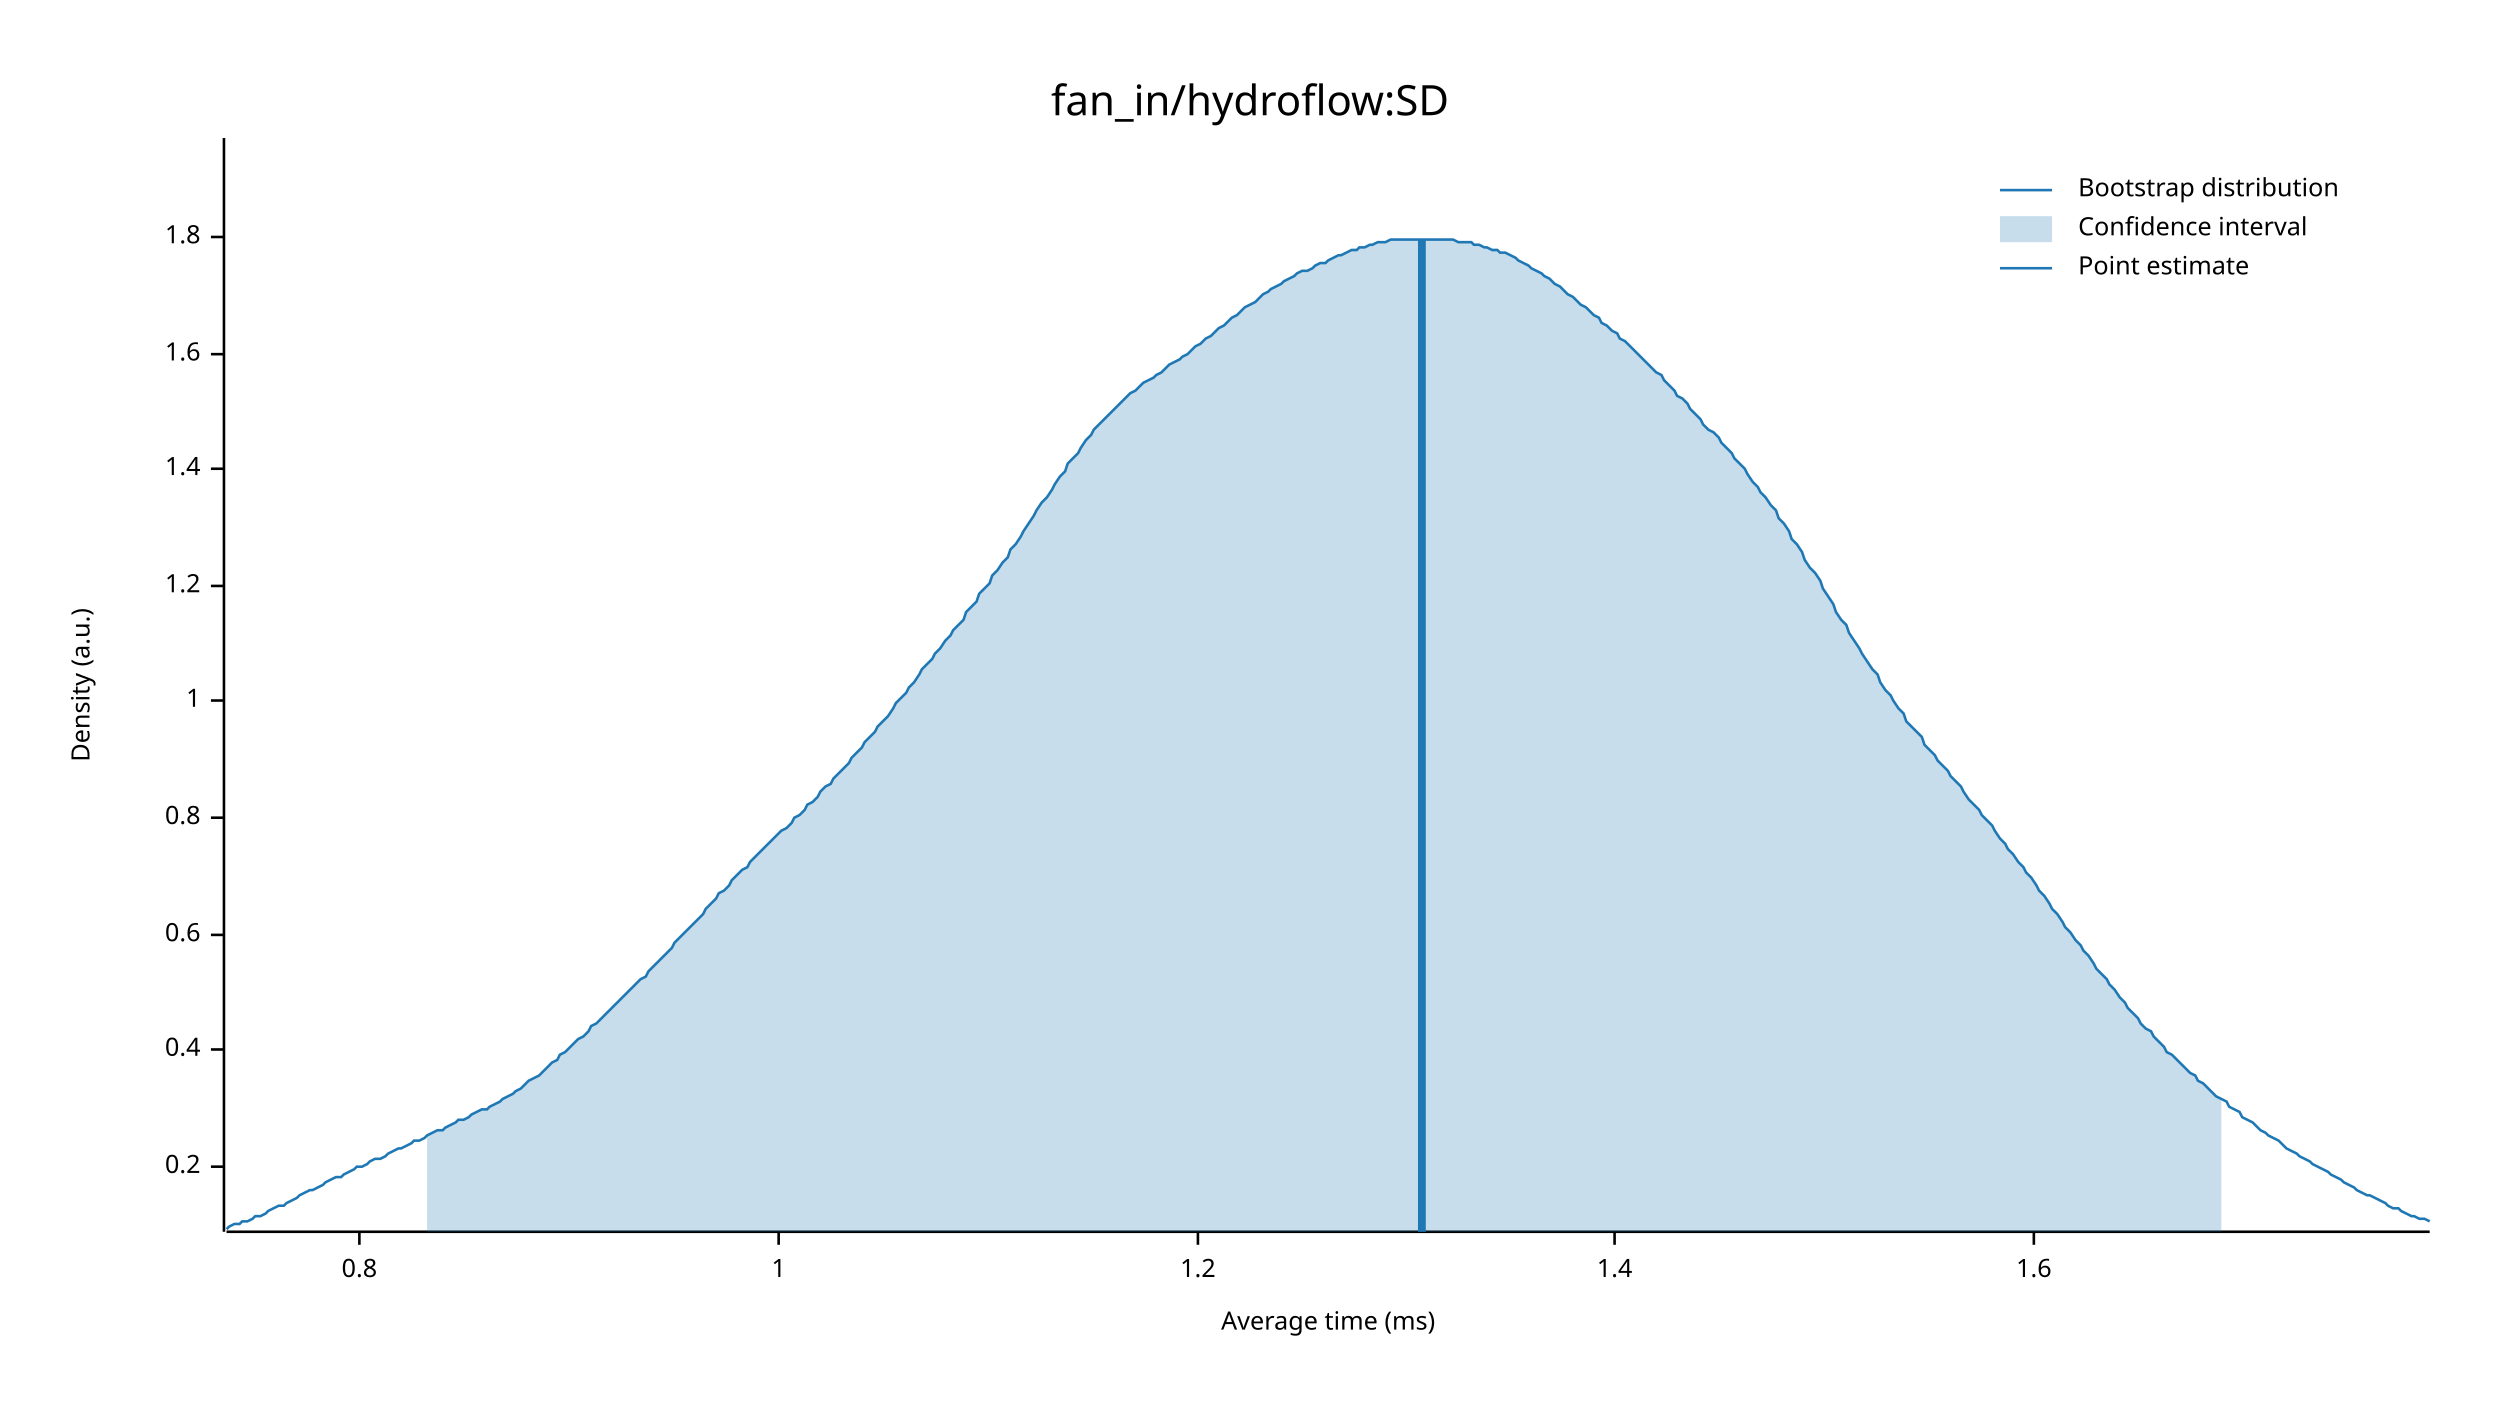
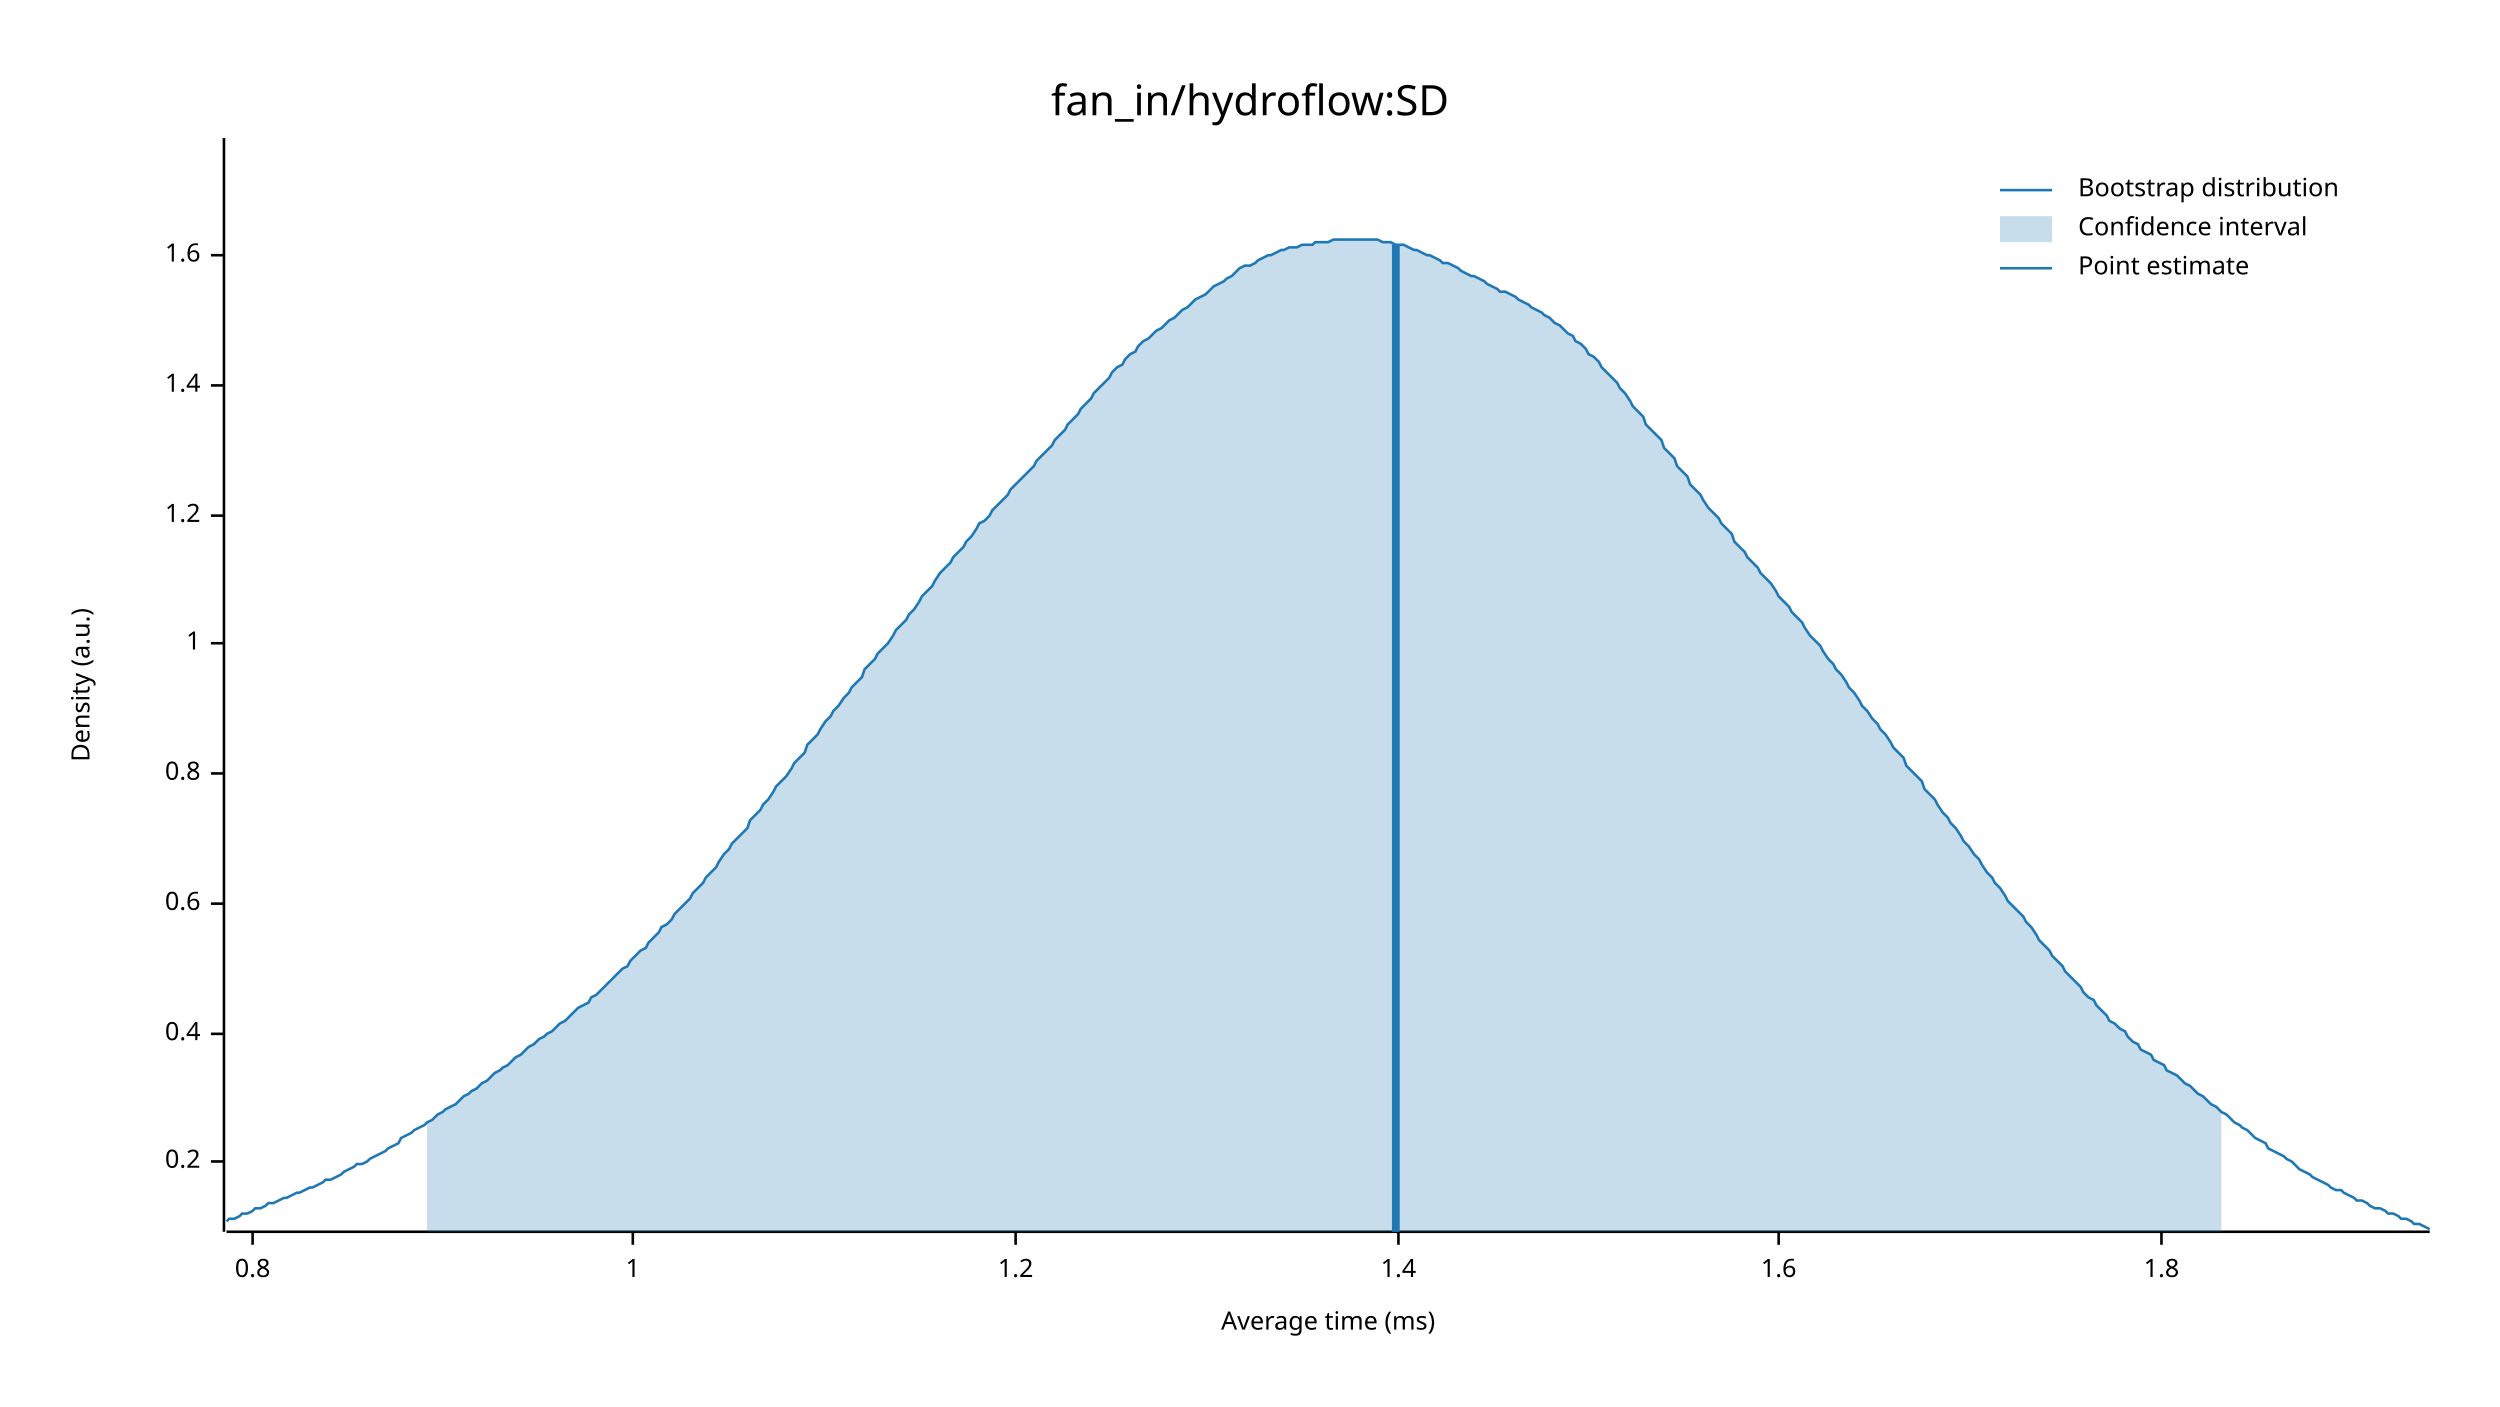
<svg xmlns="http://www.w3.org/2000/svg" width="960" height="540" viewBox="0 0 960 540">
  <text x="480" y="32" dy="0.76em" text-anchor="middle" font-family="sans-serif" font-size="16.129" opacity="1" fill="#000000">
fan_in/hydroflow:SD
</text>
  <text x="27" y="263" dy="0.76em" text-anchor="middle" font-family="sans-serif" font-size="9.677" opacity="1" fill="#000000" transform="rotate(270, 27, 263)">
Density (a.u.)
</text>
  <text x="510" y="513" dy="-0.5ex" text-anchor="middle" font-family="sans-serif" font-size="9.677" opacity="1" fill="#000000">
Average time (ms)
</text>
  <polyline fill="none" opacity="1" stroke="#000000" stroke-width="1" points="86,53 86,473 " />
-   <text x="77" y="448" dy="0.5ex" text-anchor="end" font-family="sans-serif" font-size="9.677" opacity="1" fill="#000000">
+   <text x="77" y="446" dy="0.5ex" text-anchor="end" font-family="sans-serif" font-size="9.677" opacity="1" fill="#000000">
0.2
</text>
-   <polyline fill="none" opacity="1" stroke="#000000" stroke-width="1" points="81,448 86,448 " />
-   <text x="77" y="403" dy="0.5ex" text-anchor="end" font-family="sans-serif" font-size="9.677" opacity="1" fill="#000000">
+   <polyline fill="none" opacity="1" stroke="#000000" stroke-width="1" points="81,446 86,446 " />
+   <text x="77" y="397" dy="0.5ex" text-anchor="end" font-family="sans-serif" font-size="9.677" opacity="1" fill="#000000">
0.4
</text>
-   <polyline fill="none" opacity="1" stroke="#000000" stroke-width="1" points="81,403 86,403 " />
-   <text x="77" y="359" dy="0.5ex" text-anchor="end" font-family="sans-serif" font-size="9.677" opacity="1" fill="#000000">
+   <polyline fill="none" opacity="1" stroke="#000000" stroke-width="1" points="81,397 86,397 " />
+   <text x="77" y="347" dy="0.5ex" text-anchor="end" font-family="sans-serif" font-size="9.677" opacity="1" fill="#000000">
0.6
</text>
-   <polyline fill="none" opacity="1" stroke="#000000" stroke-width="1" points="81,359 86,359 " />
-   <text x="77" y="314" dy="0.5ex" text-anchor="end" font-family="sans-serif" font-size="9.677" opacity="1" fill="#000000">
+   <polyline fill="none" opacity="1" stroke="#000000" stroke-width="1" points="81,347 86,347 " />
+   <text x="77" y="297" dy="0.5ex" text-anchor="end" font-family="sans-serif" font-size="9.677" opacity="1" fill="#000000">
0.8
</text>
-   <polyline fill="none" opacity="1" stroke="#000000" stroke-width="1" points="81,314 86,314 " />
-   <text x="77" y="269" dy="0.5ex" text-anchor="end" font-family="sans-serif" font-size="9.677" opacity="1" fill="#000000">
+   <polyline fill="none" opacity="1" stroke="#000000" stroke-width="1" points="81,297 86,297 " />
+   <text x="77" y="247" dy="0.5ex" text-anchor="end" font-family="sans-serif" font-size="9.677" opacity="1" fill="#000000">
1
</text>
-   <polyline fill="none" opacity="1" stroke="#000000" stroke-width="1" points="81,269 86,269 " />
-   <text x="77" y="225" dy="0.5ex" text-anchor="end" font-family="sans-serif" font-size="9.677" opacity="1" fill="#000000">
+   <polyline fill="none" opacity="1" stroke="#000000" stroke-width="1" points="81,247 86,247 " />
+   <text x="77" y="198" dy="0.5ex" text-anchor="end" font-family="sans-serif" font-size="9.677" opacity="1" fill="#000000">
1.2
</text>
-   <polyline fill="none" opacity="1" stroke="#000000" stroke-width="1" points="81,225 86,225 " />
-   <text x="77" y="180" dy="0.5ex" text-anchor="end" font-family="sans-serif" font-size="9.677" opacity="1" fill="#000000">
+   <polyline fill="none" opacity="1" stroke="#000000" stroke-width="1" points="81,198 86,198 " />
+   <text x="77" y="148" dy="0.5ex" text-anchor="end" font-family="sans-serif" font-size="9.677" opacity="1" fill="#000000">
1.4
</text>
-   <polyline fill="none" opacity="1" stroke="#000000" stroke-width="1" points="81,180 86,180 " />
-   <text x="77" y="136" dy="0.5ex" text-anchor="end" font-family="sans-serif" font-size="9.677" opacity="1" fill="#000000">
+   <polyline fill="none" opacity="1" stroke="#000000" stroke-width="1" points="81,148 86,148 " />
+   <text x="77" y="98" dy="0.5ex" text-anchor="end" font-family="sans-serif" font-size="9.677" opacity="1" fill="#000000">
1.6
</text>
-   <polyline fill="none" opacity="1" stroke="#000000" stroke-width="1" points="81,136 86,136 " />
-   <text x="77" y="91" dy="0.5ex" text-anchor="end" font-family="sans-serif" font-size="9.677" opacity="1" fill="#000000">
+   <polyline fill="none" opacity="1" stroke="#000000" stroke-width="1" points="81,98 86,98 " />
+   <polyline fill="none" opacity="1" stroke="#000000" stroke-width="1" points="87,473 933,473 " />
+   <text x="97" y="483" dy="0.76em" text-anchor="middle" font-family="sans-serif" font-size="9.677" opacity="1" fill="#000000">
+ 0.8
+ </text>
+   <polyline fill="none" opacity="1" stroke="#000000" stroke-width="1" points="97,473 97,478 " />
+   <text x="243" y="483" dy="0.76em" text-anchor="middle" font-family="sans-serif" font-size="9.677" opacity="1" fill="#000000">
+ 1
+ </text>
+   <polyline fill="none" opacity="1" stroke="#000000" stroke-width="1" points="243,473 243,478 " />
+   <text x="390" y="483" dy="0.76em" text-anchor="middle" font-family="sans-serif" font-size="9.677" opacity="1" fill="#000000">
+ 1.2
+ </text>
+   <polyline fill="none" opacity="1" stroke="#000000" stroke-width="1" points="390,473 390,478 " />
+   <text x="537" y="483" dy="0.76em" text-anchor="middle" font-family="sans-serif" font-size="9.677" opacity="1" fill="#000000">
+ 1.4
+ </text>
+   <polyline fill="none" opacity="1" stroke="#000000" stroke-width="1" points="537,473 537,478 " />
+   <text x="683" y="483" dy="0.76em" text-anchor="middle" font-family="sans-serif" font-size="9.677" opacity="1" fill="#000000">
+ 1.6
+ </text>
+   <polyline fill="none" opacity="1" stroke="#000000" stroke-width="1" points="683,473 683,478 " />
+   <text x="830" y="483" dy="0.76em" text-anchor="middle" font-family="sans-serif" font-size="9.677" opacity="1" fill="#000000">
1.8
</text>
-   <polyline fill="none" opacity="1" stroke="#000000" stroke-width="1" points="81,91 86,91 " />
-   <polyline fill="none" opacity="1" stroke="#000000" stroke-width="1" points="87,473 933,473 " />
-   <text x="138" y="483" dy="0.76em" text-anchor="middle" font-family="sans-serif" font-size="9.677" opacity="1" fill="#000000">
- 0.8
- </text>
-   <polyline fill="none" opacity="1" stroke="#000000" stroke-width="1" points="138,473 138,478 " />
-   <text x="299" y="483" dy="0.76em" text-anchor="middle" font-family="sans-serif" font-size="9.677" opacity="1" fill="#000000">
- 1
- </text>
-   <polyline fill="none" opacity="1" stroke="#000000" stroke-width="1" points="299,473 299,478 " />
-   <text x="460" y="483" dy="0.76em" text-anchor="middle" font-family="sans-serif" font-size="9.677" opacity="1" fill="#000000">
- 1.2
- </text>
-   <polyline fill="none" opacity="1" stroke="#000000" stroke-width="1" points="460,473 460,478 " />
-   <text x="620" y="483" dy="0.76em" text-anchor="middle" font-family="sans-serif" font-size="9.677" opacity="1" fill="#000000">
- 1.4
- </text>
-   <polyline fill="none" opacity="1" stroke="#000000" stroke-width="1" points="620,473 620,478 " />
-   <text x="781" y="483" dy="0.76em" text-anchor="middle" font-family="sans-serif" font-size="9.677" opacity="1" fill="#000000">
- 1.6
- </text>
-   <polyline fill="none" opacity="1" stroke="#000000" stroke-width="1" points="781,473 781,478 " />
-   <polyline fill="none" opacity="1" stroke="#1F78B4" stroke-width="1" points="87,472 88,471 90,470 92,470 93,469 95,469 97,468 98,467 100,467 102,466 103,465 105,464 107,463 109,463 110,462 112,461 114,460 115,459 117,458 119,457 120,457 122,456 124,455 125,454 127,453 129,452 131,452 132,451 134,450 136,449 137,448 139,448 141,447 142,446 144,445 146,445 148,444 149,443 151,442 153,441 154,441 156,440 158,439 159,438 161,438 163,437 164,436 166,435 168,434 170,434 171,433 173,432 175,431 176,430 178,430 180,429 181,428 183,427 185,426 187,426 188,425 190,424 192,423 193,422 195,421 197,420 198,419 200,418 202,416 203,415 205,414 207,413 209,411 210,410 212,408 214,407 215,405 217,404 219,402 220,401 222,399 224,398 226,396 227,394 229,393 231,391 232,390 234,388 236,386 237,385 239,383 241,381 242,380 244,378 246,376 248,375 249,373 251,371 253,369 254,368 256,366 258,364 259,362 261,360 263,358 265,356 266,355 268,353 270,351 271,349 273,347 275,345 276,343 278,342 280,340 281,338 283,336 285,334 287,333 288,331 290,329 292,327 293,326 295,324 297,322 298,321 300,319 302,318 304,316 305,314 307,313 309,311 310,309 312,308 314,306 315,304 317,302 319,301 320,299 322,297 324,295 326,293 327,291 329,289 331,287 332,285 334,283 336,281 337,279 339,277 341,275 343,272 344,270 346,268 348,266 349,264 351,262 353,259 354,257 356,255 358,253 359,251 361,249 363,246 365,244 366,242 368,240 370,238 371,235 373,233 375,231 376,228 378,226 380,224 381,221 383,219 385,216 387,214 388,211 390,209 392,206 393,204 395,201 397,198 398,196 400,193 402,191 404,188 405,186 407,183 409,181 410,178 412,176 414,174 415,172 417,169 419,167 420,165 422,163 424,161 426,159 427,158 429,156 431,154 432,153 434,151 436,150 437,149 439,147 441,146 443,145 444,144 446,143 448,141 449,140 451,139 453,138 454,137 456,136 458,134 459,133 461,132 463,130 465,129 466,128 468,126 470,125 471,124 473,122 475,121 476,120 478,118 480,117 482,116 483,115 485,113 487,112 488,111 490,110 492,109 493,108 495,107 497,106 498,105 500,104 502,104 504,103 505,102 507,101 509,101 510,100 512,99 514,98 515,98 517,97 519,96 521,96 522,95 524,95 526,94 527,94 529,93 531,93 532,93 534,92 536,92 537,92 539,92 541,92 543,92 544,92 546,92 548,92 549,92 551,92 553,92 554,92 556,92 558,92 560,93 561,93 563,93 565,93 566,94 568,94 570,95 571,95 573,96 575,96 576,97 578,97 580,98 582,99 583,100 585,101 587,102 588,103 590,104 592,105 593,106 595,107 597,109 599,110 600,111 602,113 604,114 605,115 607,117 609,118 610,119 612,121 614,122 615,124 617,125 619,127 621,128 622,130 624,131 626,133 627,134 629,136 631,138 632,139 634,141 636,143 638,144 639,146 641,148 643,150 644,152 646,153 648,155 649,157 651,159 653,161 654,163 656,165 658,166 660,168 661,170 663,172 665,174 666,176 668,178 670,180 671,182 673,185 675,187 676,189 678,191 680,194 682,196 683,199 685,201 687,204 688,207 690,209 692,212 693,215 695,218 697,220 699,223 700,226 702,229 704,232 705,235 707,238 709,240 710,243 712,246 714,249 715,251 717,254 719,257 721,259 722,262 724,265 726,267 727,269 729,272 731,274 732,277 734,279 736,281 738,283 739,286 741,288 743,290 744,292 746,294 748,296 749,298 751,300 753,302 754,304 756,307 758,309 760,311 761,313 763,315 765,317 766,319 768,322 770,324 771,326 773,328 775,331 777,333 778,335 780,337 782,340 783,342 785,344 787,347 788,349 790,351 792,354 793,356 795,358 797,361 799,363 800,365 802,367 804,370 805,372 807,374 809,376 810,378 812,380 814,383 816,385 817,387 819,389 821,391 822,393 824,395 826,396 827,398 829,400 831,402 832,404 834,405 836,407 838,409 839,410 841,412 843,413 844,415 846,416 848,418 849,419 851,421 853,422 855,423 856,425 858,426 860,427 861,429 863,430 865,431 866,432 868,434 870,435 871,436 873,437 875,438 877,440 878,441 880,442 882,443 883,444 885,445 887,446 888,447 890,448 892,449 894,450 895,451 897,452 899,453 900,454 902,455 904,456 905,457 907,458 909,459 910,459 912,460 914,461 916,462 917,463 919,464 921,464 922,465 924,466 926,467 927,467 929,468 931,468 933,469 " />
-   <polygon opacity="0.25" fill="#1F78B4" points="164,436 166,435 168,434 170,434 171,433 173,432 175,431 176,430 178,430 180,429 181,428 183,427 185,426 187,426 188,425 190,424 192,423 193,422 195,421 197,420 198,419 200,418 202,416 203,415 205,414 207,413 209,411 210,410 212,408 214,407 215,405 217,404 219,402 220,401 222,399 224,398 226,396 227,394 229,393 231,391 232,390 234,388 236,386 237,385 239,383 241,381 242,380 244,378 246,376 248,375 249,373 251,371 253,369 254,368 256,366 258,364 259,362 261,360 263,358 265,356 266,355 268,353 270,351 271,349 273,347 275,345 276,343 278,342 280,340 281,338 283,336 285,334 287,333 288,331 290,329 292,327 293,326 295,324 297,322 298,321 300,319 302,318 304,316 305,314 307,313 309,311 310,309 312,308 314,306 315,304 317,302 319,301 320,299 322,297 324,295 326,293 327,291 329,289 331,287 332,285 334,283 336,281 337,279 339,277 341,275 343,272 344,270 346,268 348,266 349,264 351,262 353,259 354,257 356,255 358,253 359,251 361,249 363,246 365,244 366,242 368,240 370,238 371,235 373,233 375,231 376,228 378,226 380,224 381,221 383,219 385,216 387,214 388,211 390,209 392,206 393,204 395,201 397,198 398,196 400,193 402,191 404,188 405,186 407,183 409,181 410,178 412,176 414,174 415,172 417,169 419,167 420,165 422,163 424,161 426,159 427,158 429,156 431,154 432,153 434,151 436,150 437,149 439,147 441,146 443,145 444,144 446,143 448,141 449,140 451,139 453,138 454,137 456,136 458,134 459,133 461,132 463,130 465,129 466,128 468,126 470,125 471,124 473,122 475,121 476,120 478,118 480,117 482,116 483,115 485,113 487,112 488,111 490,110 492,109 493,108 495,107 497,106 498,105 500,104 502,104 504,103 505,102 507,101 509,101 510,100 512,99 514,98 515,98 517,97 519,96 521,96 522,95 524,95 526,94 527,94 529,93 531,93 532,93 534,92 536,92 537,92 539,92 541,92 543,92 544,92 546,92 548,92 549,92 551,92 553,92 554,92 556,92 558,92 560,93 561,93 563,93 565,93 566,94 568,94 570,95 571,95 573,96 575,96 576,97 578,97 580,98 582,99 583,100 585,101 587,102 588,103 590,104 592,105 593,106 595,107 597,109 599,110 600,111 602,113 604,114 605,115 607,117 609,118 610,119 612,121 614,122 615,124 617,125 619,127 621,128 622,130 624,131 626,133 627,134 629,136 631,138 632,139 634,141 636,143 638,144 639,146 641,148 643,150 644,152 646,153 648,155 649,157 651,159 653,161 654,163 656,165 658,166 660,168 661,170 663,172 665,174 666,176 668,178 670,180 671,182 673,185 675,187 676,189 678,191 680,194 682,196 683,199 685,201 687,204 688,207 690,209 692,212 693,215 695,218 697,220 699,223 700,226 702,229 704,232 705,235 707,238 709,240 710,243 712,246 714,249 715,251 717,254 719,257 721,259 722,262 724,265 726,267 727,269 729,272 731,274 732,277 734,279 736,281 738,283 739,286 741,288 743,290 744,292 746,294 748,296 749,298 751,300 753,302 754,304 756,307 758,309 760,311 761,313 763,315 765,317 766,319 768,322 770,324 771,326 773,328 775,331 777,333 778,335 780,337 782,340 783,342 785,344 787,347 788,349 790,351 792,354 793,356 795,358 797,361 799,363 800,365 802,367 804,370 805,372 807,374 809,376 810,378 812,380 814,383 816,385 817,387 819,389 821,391 822,393 824,395 826,396 827,398 829,400 831,402 832,404 834,405 836,407 838,409 839,410 841,412 843,413 844,415 846,416 848,418 849,419 851,421 853,422 853,473 164,473 " />
-   <polyline fill="none" opacity="1" stroke="#1F78B4" stroke-width="3" points="546,473 546,92 " />
+   <polyline fill="none" opacity="1" stroke="#000000" stroke-width="1" points="830,473 830,478 " />
+   <polyline fill="none" opacity="1" stroke="#1F78B4" stroke-width="1" points="87,469 88,468 90,468 92,467 93,466 95,466 97,465 98,464 100,464 102,463 103,462 105,462 107,461 109,460 110,460 112,459 114,458 115,458 117,457 119,456 120,456 122,455 124,454 125,453 127,453 129,452 131,451 132,450 134,449 136,448 137,447 139,447 141,446 142,445 144,444 146,443 148,442 149,441 151,440 153,439 154,437 156,436 158,435 159,434 161,433 163,432 164,431 166,430 168,428 170,427 171,426 173,425 175,424 176,423 178,421 180,420 181,419 183,418 185,416 187,415 188,414 190,412 192,411 193,410 195,409 197,407 198,406 200,405 202,403 203,402 205,401 207,399 209,398 210,397 212,396 214,394 215,393 217,392 219,390 220,389 222,387 224,386 226,385 227,383 229,382 231,380 232,379 234,377 236,375 237,374 239,372 241,371 242,369 244,367 246,365 248,364 249,362 251,360 253,358 254,356 256,355 258,353 259,351 261,349 263,347 265,345 266,343 268,341 270,339 271,337 273,335 275,333 276,331 278,328 280,326 281,324 283,322 285,320 287,318 288,315 290,313 292,311 293,309 295,307 297,304 298,302 300,300 302,298 304,295 305,293 307,291 309,289 310,286 312,284 314,282 315,280 317,277 319,275 320,273 322,271 324,268 326,266 327,264 329,262 331,260 332,257 334,255 336,253 337,251 339,249 341,247 343,244 344,242 346,240 348,238 349,236 351,234 353,231 354,229 356,227 358,225 359,223 361,220 363,218 365,216 366,214 368,212 370,210 371,208 373,206 375,203 376,201 378,200 380,198 381,196 383,194 385,192 387,190 388,188 390,186 392,184 393,183 395,181 397,179 398,177 400,175 402,173 404,171 405,169 407,167 409,165 410,163 412,161 414,159 415,157 417,155 419,153 420,151 422,149 424,147 426,145 427,143 429,141 431,140 432,138 434,136 436,135 437,133 439,131 441,130 443,128 444,127 446,126 448,124 449,123 451,122 453,120 454,119 456,118 458,116 459,115 461,114 463,113 465,111 466,110 468,109 470,108 471,107 473,106 475,104 476,103 478,102 480,102 482,101 483,100 485,99 487,98 488,98 490,97 492,96 493,96 495,95 497,95 498,95 500,94 502,94 504,94 505,93 507,93 509,93 510,93 512,92 514,92 515,92 517,92 519,92 521,92 522,92 524,92 526,92 527,92 529,92 531,93 532,93 534,93 536,94 537,94 539,94 541,95 543,96 544,96 546,97 548,98 549,98 551,99 553,100 554,101 556,101 558,102 560,103 561,104 563,105 565,106 566,106 568,107 570,108 571,109 573,110 575,111 576,112 578,112 580,113 582,114 583,115 585,116 587,117 588,118 590,119 592,120 593,121 595,122 597,124 599,125 600,126 602,128 604,129 605,131 607,132 609,134 610,136 612,137 614,139 615,141 617,143 619,145 621,147 622,149 624,151 626,154 627,156 629,158 631,160 632,163 634,165 636,167 638,169 639,172 641,174 643,176 644,179 646,181 648,183 649,186 651,188 653,190 654,192 656,195 658,197 660,199 661,201 663,203 665,205 666,208 668,210 670,212 671,214 673,216 675,218 676,220 678,222 680,224 682,227 683,229 685,231 687,233 688,235 690,237 692,239 693,241 695,244 697,246 699,248 700,250 702,253 704,255 705,257 707,259 709,262 710,264 712,266 714,269 715,271 717,273 719,276 721,278 722,280 724,282 726,285 727,287 729,289 731,291 732,294 734,296 736,298 738,300 739,303 741,305 743,307 744,309 746,312 748,314 749,316 751,318 753,321 754,323 756,325 758,328 760,330 761,332 763,335 765,337 766,339 768,341 770,344 771,346 773,348 775,350 777,352 778,354 780,356 782,359 783,361 785,363 787,365 788,367 790,369 792,371 793,373 795,375 797,377 799,379 800,381 802,383 804,384 805,386 807,388 809,390 810,392 812,393 814,395 816,396 817,398 819,400 821,401 822,403 824,404 826,405 827,407 829,408 831,409 832,411 834,412 836,413 838,415 839,416 841,417 843,419 844,420 846,421 848,423 849,424 851,425 853,427 855,428 856,429 858,431 860,432 861,433 863,434 865,436 866,437 868,438 870,439 871,441 873,442 875,443 877,444 878,445 880,446 882,448 883,449 885,450 887,451 888,452 890,453 892,454 894,455 895,456 897,457 899,457 900,458 902,459 904,460 905,461 907,461 909,462 910,463 912,464 914,464 916,465 917,466 919,466 921,467 922,468 924,468 926,469 927,470 929,470 931,471 933,472 " />
+   <polygon opacity="0.25" fill="#1F78B4" points="164,431 166,430 168,428 170,427 171,426 173,425 175,424 176,423 178,421 180,420 181,419 183,418 185,416 187,415 188,414 190,412 192,411 193,410 195,409 197,407 198,406 200,405 202,403 203,402 205,401 207,399 209,398 210,397 212,396 214,394 215,393 217,392 219,390 220,389 222,387 224,386 226,385 227,383 229,382 231,380 232,379 234,377 236,375 237,374 239,372 241,371 242,369 244,367 246,365 248,364 249,362 251,360 253,358 254,356 256,355 258,353 259,351 261,349 263,347 265,345 266,343 268,341 270,339 271,337 273,335 275,333 276,331 278,328 280,326 281,324 283,322 285,320 287,318 288,315 290,313 292,311 293,309 295,307 297,304 298,302 300,300 302,298 304,295 305,293 307,291 309,289 310,286 312,284 314,282 315,280 317,277 319,275 320,273 322,271 324,268 326,266 327,264 329,262 331,260 332,257 334,255 336,253 337,251 339,249 341,247 343,244 344,242 346,240 348,238 349,236 351,234 353,231 354,229 356,227 358,225 359,223 361,220 363,218 365,216 366,214 368,212 370,210 371,208 373,206 375,203 376,201 378,200 380,198 381,196 383,194 385,192 387,190 388,188 390,186 392,184 393,183 395,181 397,179 398,177 400,175 402,173 404,171 405,169 407,167 409,165 410,163 412,161 414,159 415,157 417,155 419,153 420,151 422,149 424,147 426,145 427,143 429,141 431,140 432,138 434,136 436,135 437,133 439,131 441,130 443,128 444,127 446,126 448,124 449,123 451,122 453,120 454,119 456,118 458,116 459,115 461,114 463,113 465,111 466,110 468,109 470,108 471,107 473,106 475,104 476,103 478,102 480,102 482,101 483,100 485,99 487,98 488,98 490,97 492,96 493,96 495,95 497,95 498,95 500,94 502,94 504,94 505,93 507,93 509,93 510,93 512,92 514,92 515,92 517,92 519,92 521,92 522,92 524,92 526,92 527,92 529,92 531,93 532,93 534,93 536,94 537,94 539,94 541,95 543,96 544,96 546,97 548,98 549,98 551,99 553,100 554,101 556,101 558,102 560,103 561,104 563,105 565,106 566,106 568,107 570,108 571,109 573,110 575,111 576,112 578,112 580,113 582,114 583,115 585,116 587,117 588,118 590,119 592,120 593,121 595,122 597,124 599,125 600,126 602,128 604,129 605,131 607,132 609,134 610,136 612,137 614,139 615,141 617,143 619,145 621,147 622,149 624,151 626,154 627,156 629,158 631,160 632,163 634,165 636,167 638,169 639,172 641,174 643,176 644,179 646,181 648,183 649,186 651,188 653,190 654,192 656,195 658,197 660,199 661,201 663,203 665,205 666,208 668,210 670,212 671,214 673,216 675,218 676,220 678,222 680,224 682,227 683,229 685,231 687,233 688,235 690,237 692,239 693,241 695,244 697,246 699,248 700,250 702,253 704,255 705,257 707,259 709,262 710,264 712,266 714,269 715,271 717,273 719,276 721,278 722,280 724,282 726,285 727,287 729,289 731,291 732,294 734,296 736,298 738,300 739,303 741,305 743,307 744,309 746,312 748,314 749,316 751,318 753,321 754,323 756,325 758,328 760,330 761,332 763,335 765,337 766,339 768,341 770,344 771,346 773,348 775,350 777,352 778,354 780,356 782,359 783,361 785,363 787,365 788,367 790,369 792,371 793,373 795,375 797,377 799,379 800,381 802,383 804,384 805,386 807,388 809,390 810,392 812,393 814,395 816,396 817,398 819,400 821,401 822,403 824,404 826,405 827,407 829,408 831,409 832,411 834,412 836,413 838,415 839,416 841,417 843,419 844,420 846,421 848,423 849,424 851,425 853,427 853,473 164,473 " />
+   <polyline fill="none" opacity="1" stroke="#1F78B4" stroke-width="3" points="536,473 536,94 " />
  <text x="798" y="68" dy="0.76em" text-anchor="start" font-family="sans-serif" font-size="9.677" opacity="1" fill="#000000">
Bootstrap distribution
</text>
  <text x="798" y="83" dy="0.76em" text-anchor="start" font-family="sans-serif" font-size="9.677" opacity="1" fill="#000000">
Confidence interval
</text>
  <text x="798" y="98" dy="0.76em" text-anchor="start" font-family="sans-serif" font-size="9.677" opacity="1" fill="#000000">
Point estimate
</text>
  <polyline fill="none" opacity="1" stroke="#1F78B4" stroke-width="1" points="768,73 788,73 " />
  <rect x="768" y="83" width="20" height="10" opacity="0.25" fill="#1F78B4" stroke="none" />
  <polyline fill="none" opacity="1" stroke="#1F78B4" stroke-width="1" points="768,103 788,103 " />
</svg>
